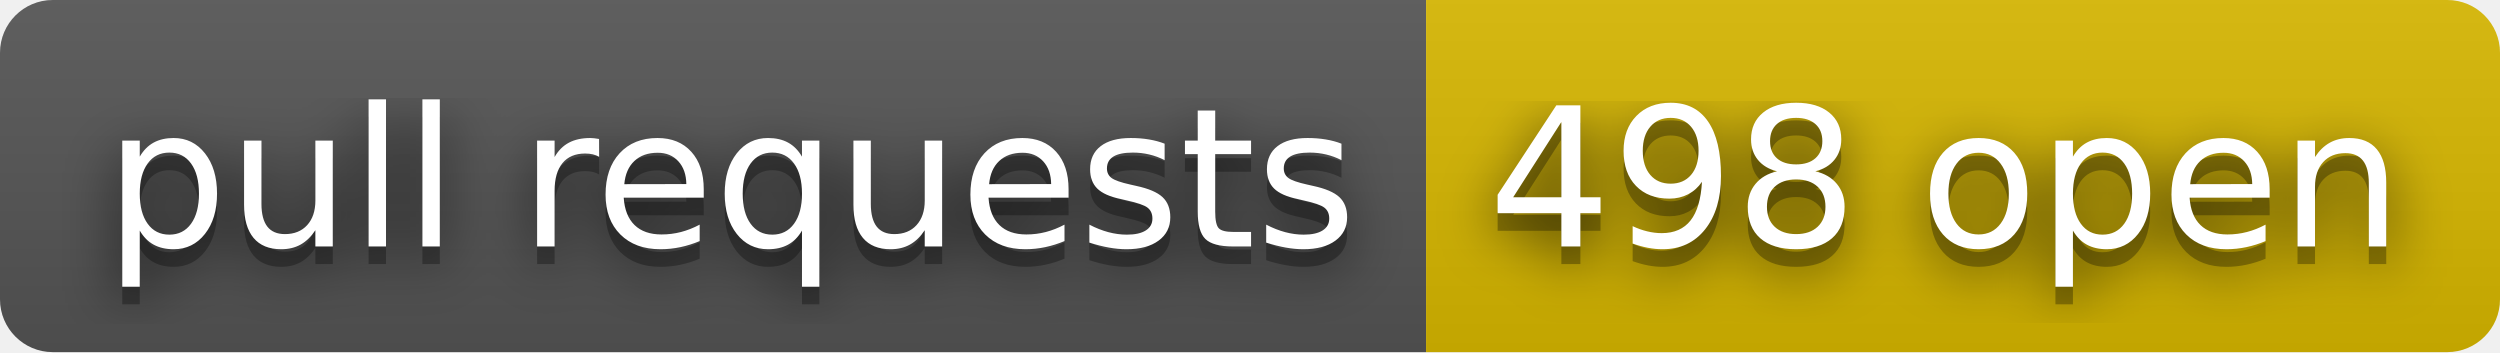
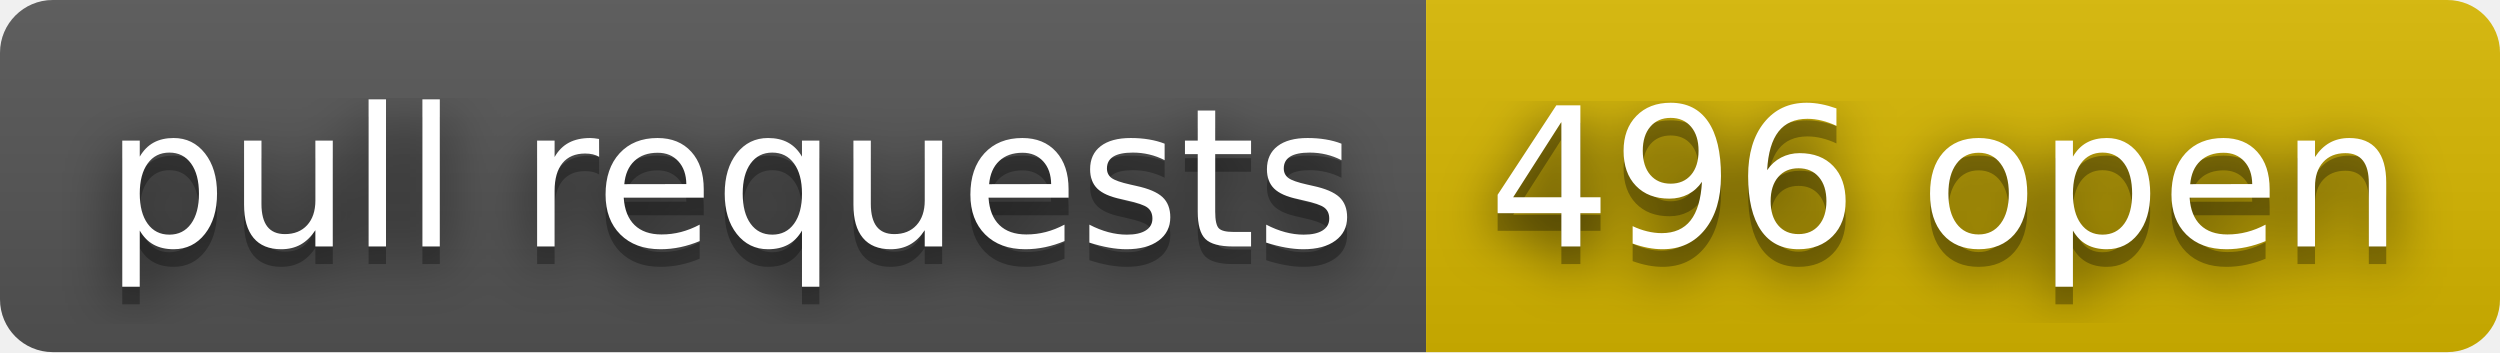
- <svg xmlns="http://www.w3.org/2000/svg" width="142" height="20" role="img" aria-label="pull requests: 498 open">
+ <svg xmlns="http://www.w3.org/2000/svg" width="142" height="20" role="img" aria-label="pull requests: 496 open">
  <filter id="blur">
    <feGaussianBlur stdDeviation="16" />
  </filter>
  <linearGradient id="s" x2="0" y2="100%">
    <stop offset="0" stop-color="#bbb" stop-opacity=".1" />
    <stop offset="1" stop-opacity=".1" />
  </linearGradient>
  <clipPath id="r">
    <rect width="142" height="20" rx="3" />
  </clipPath>
  <g clip-path="url(#r)">
    <rect width="81" height="20" fill="#555" />
    <rect x="81" width="61" height="20" fill="#d8b800" />
    <rect width="142" height="20" fill="url(#s)" />
  </g>
  <g fill="#fff" text-anchor="middle" font-family="Verdana,Geneva,DejaVu Sans,sans-serif" text-rendering="geometricPrecision" font-size="110">
    <g transform="scale(.1)">
      <g aria-hidden="true" fill="#010101">
        <text x="415" y="150" fill-opacity=".8" filter="url(#blur)" textLength="710">pull requests</text>
        <text x="415" y="150" fill-opacity=".3" textLength="710">pull requests</text>
      </g>
      <text x="415" y="140" textLength="710">pull requests</text>
    </g>
    <g transform="scale(.1)">
      <g aria-hidden="true" fill="#010101">
-         <text x="1105" y="150" fill-opacity=".8" filter="url(#blur)" textLength="510">498 open</text>
-         <text x="1105" y="150" fill-opacity=".3" textLength="510">498 open</text>
+         <text x="1105" y="150" fill-opacity=".8" filter="url(#blur)" textLength="510">496 open</text>
+         <text x="1105" y="150" fill-opacity=".3" textLength="510">496 open</text>
      </g>
-       <text x="1105" y="140" textLength="510">498 open</text>
+       <text x="1105" y="140" textLength="510">496 open</text>
    </g>
  </g>
</svg>
